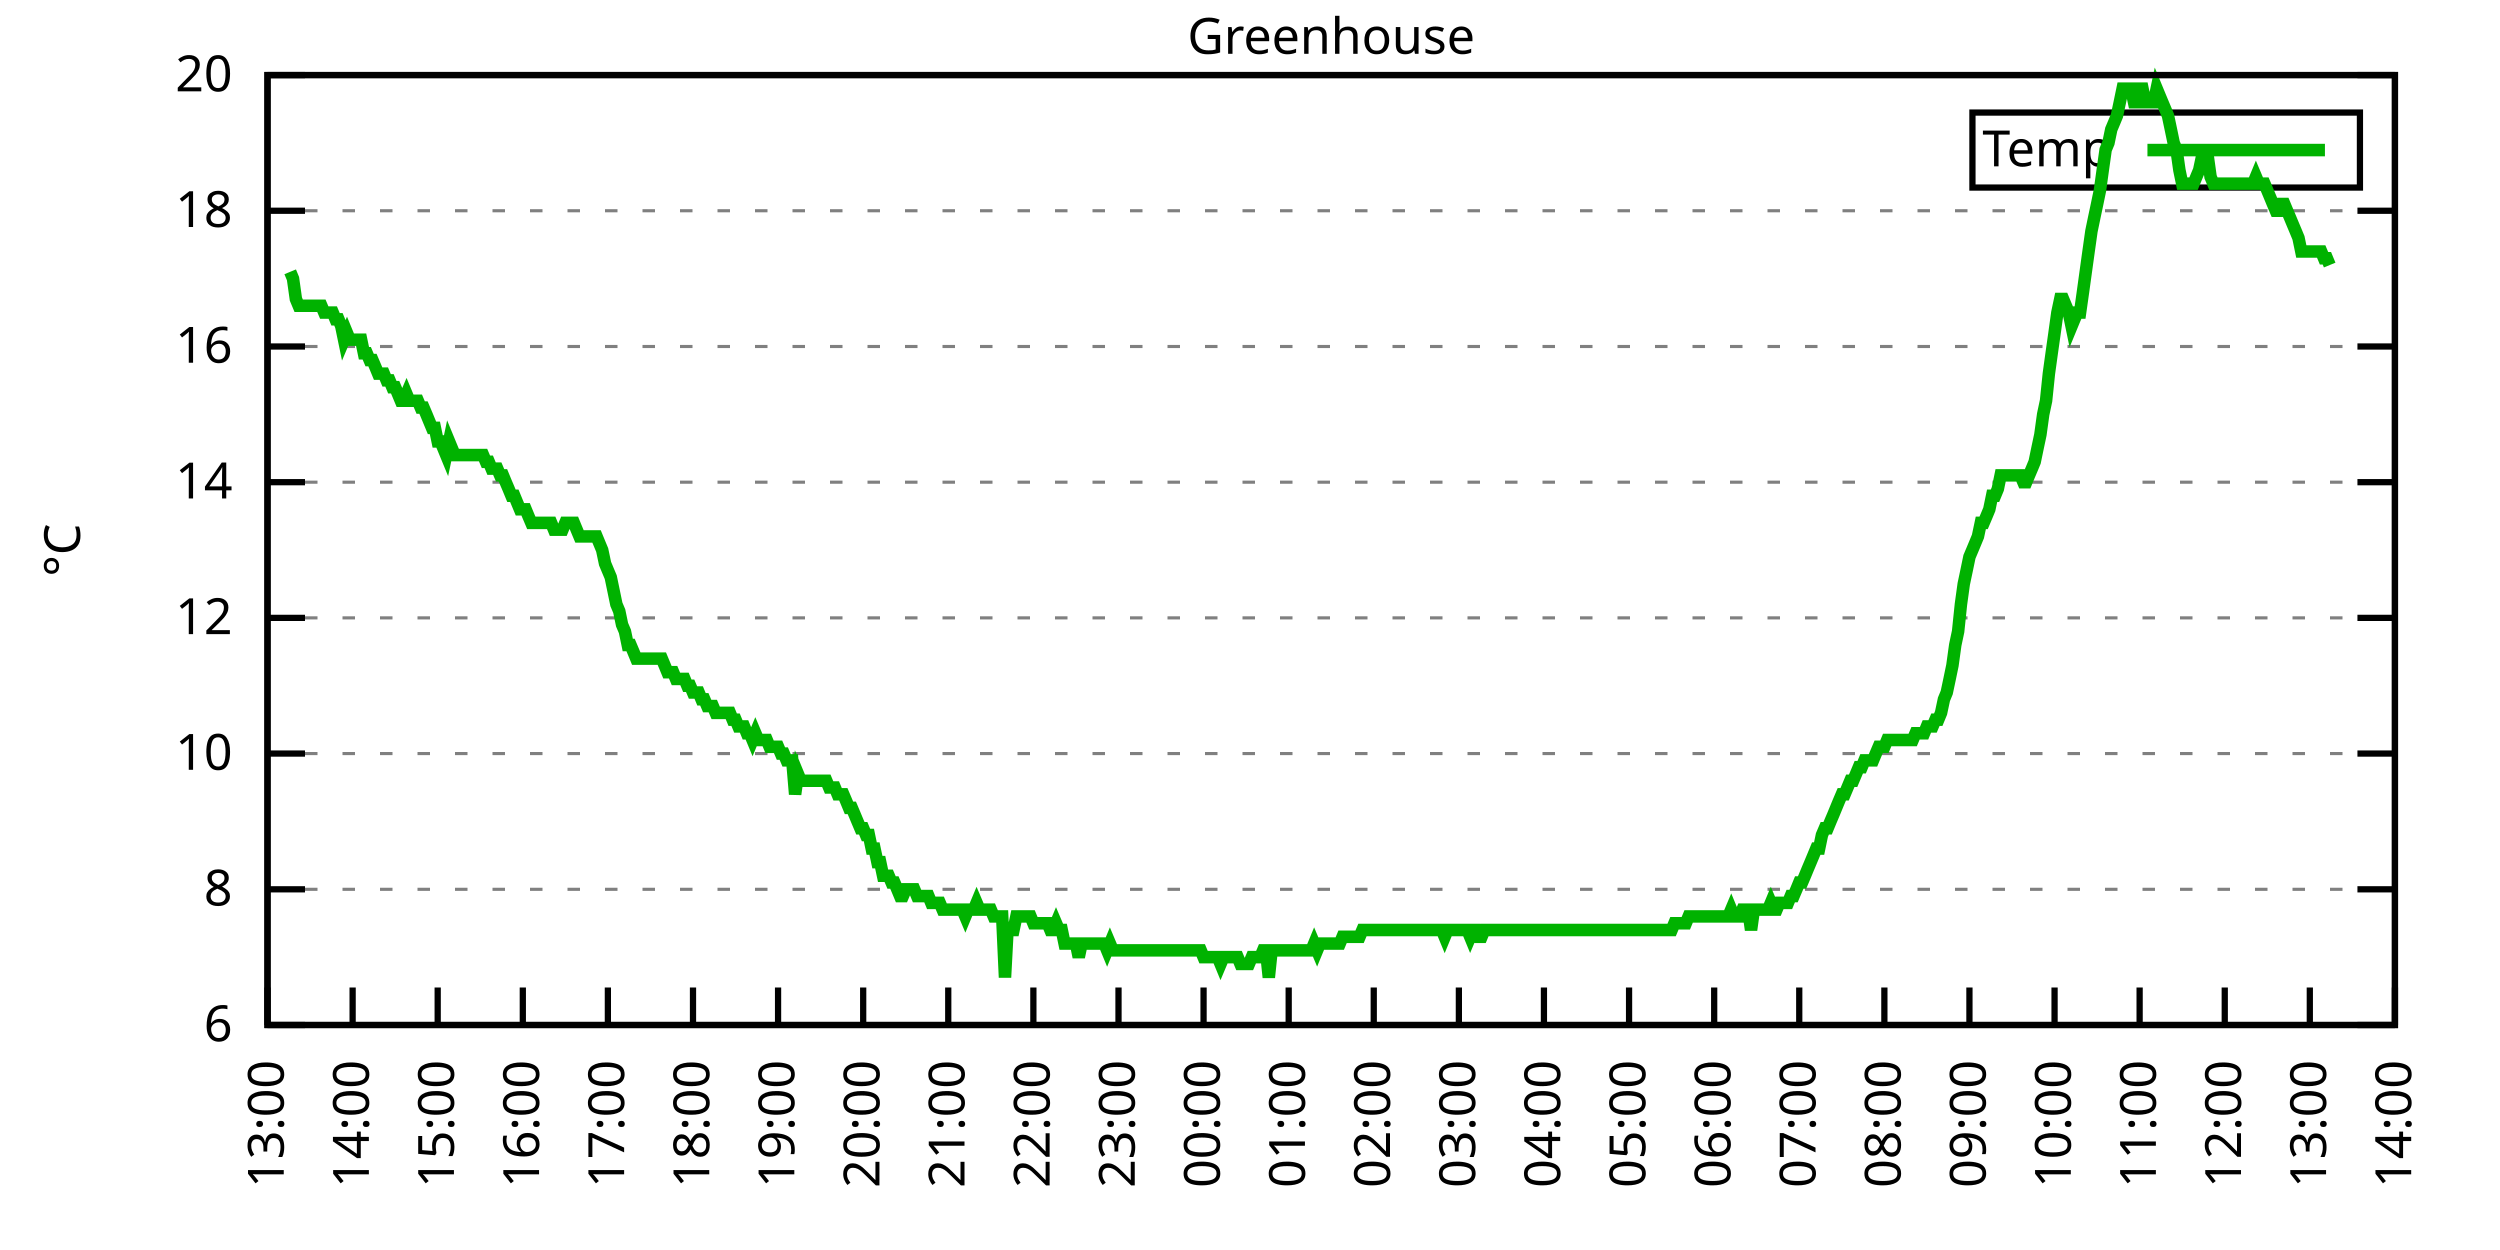
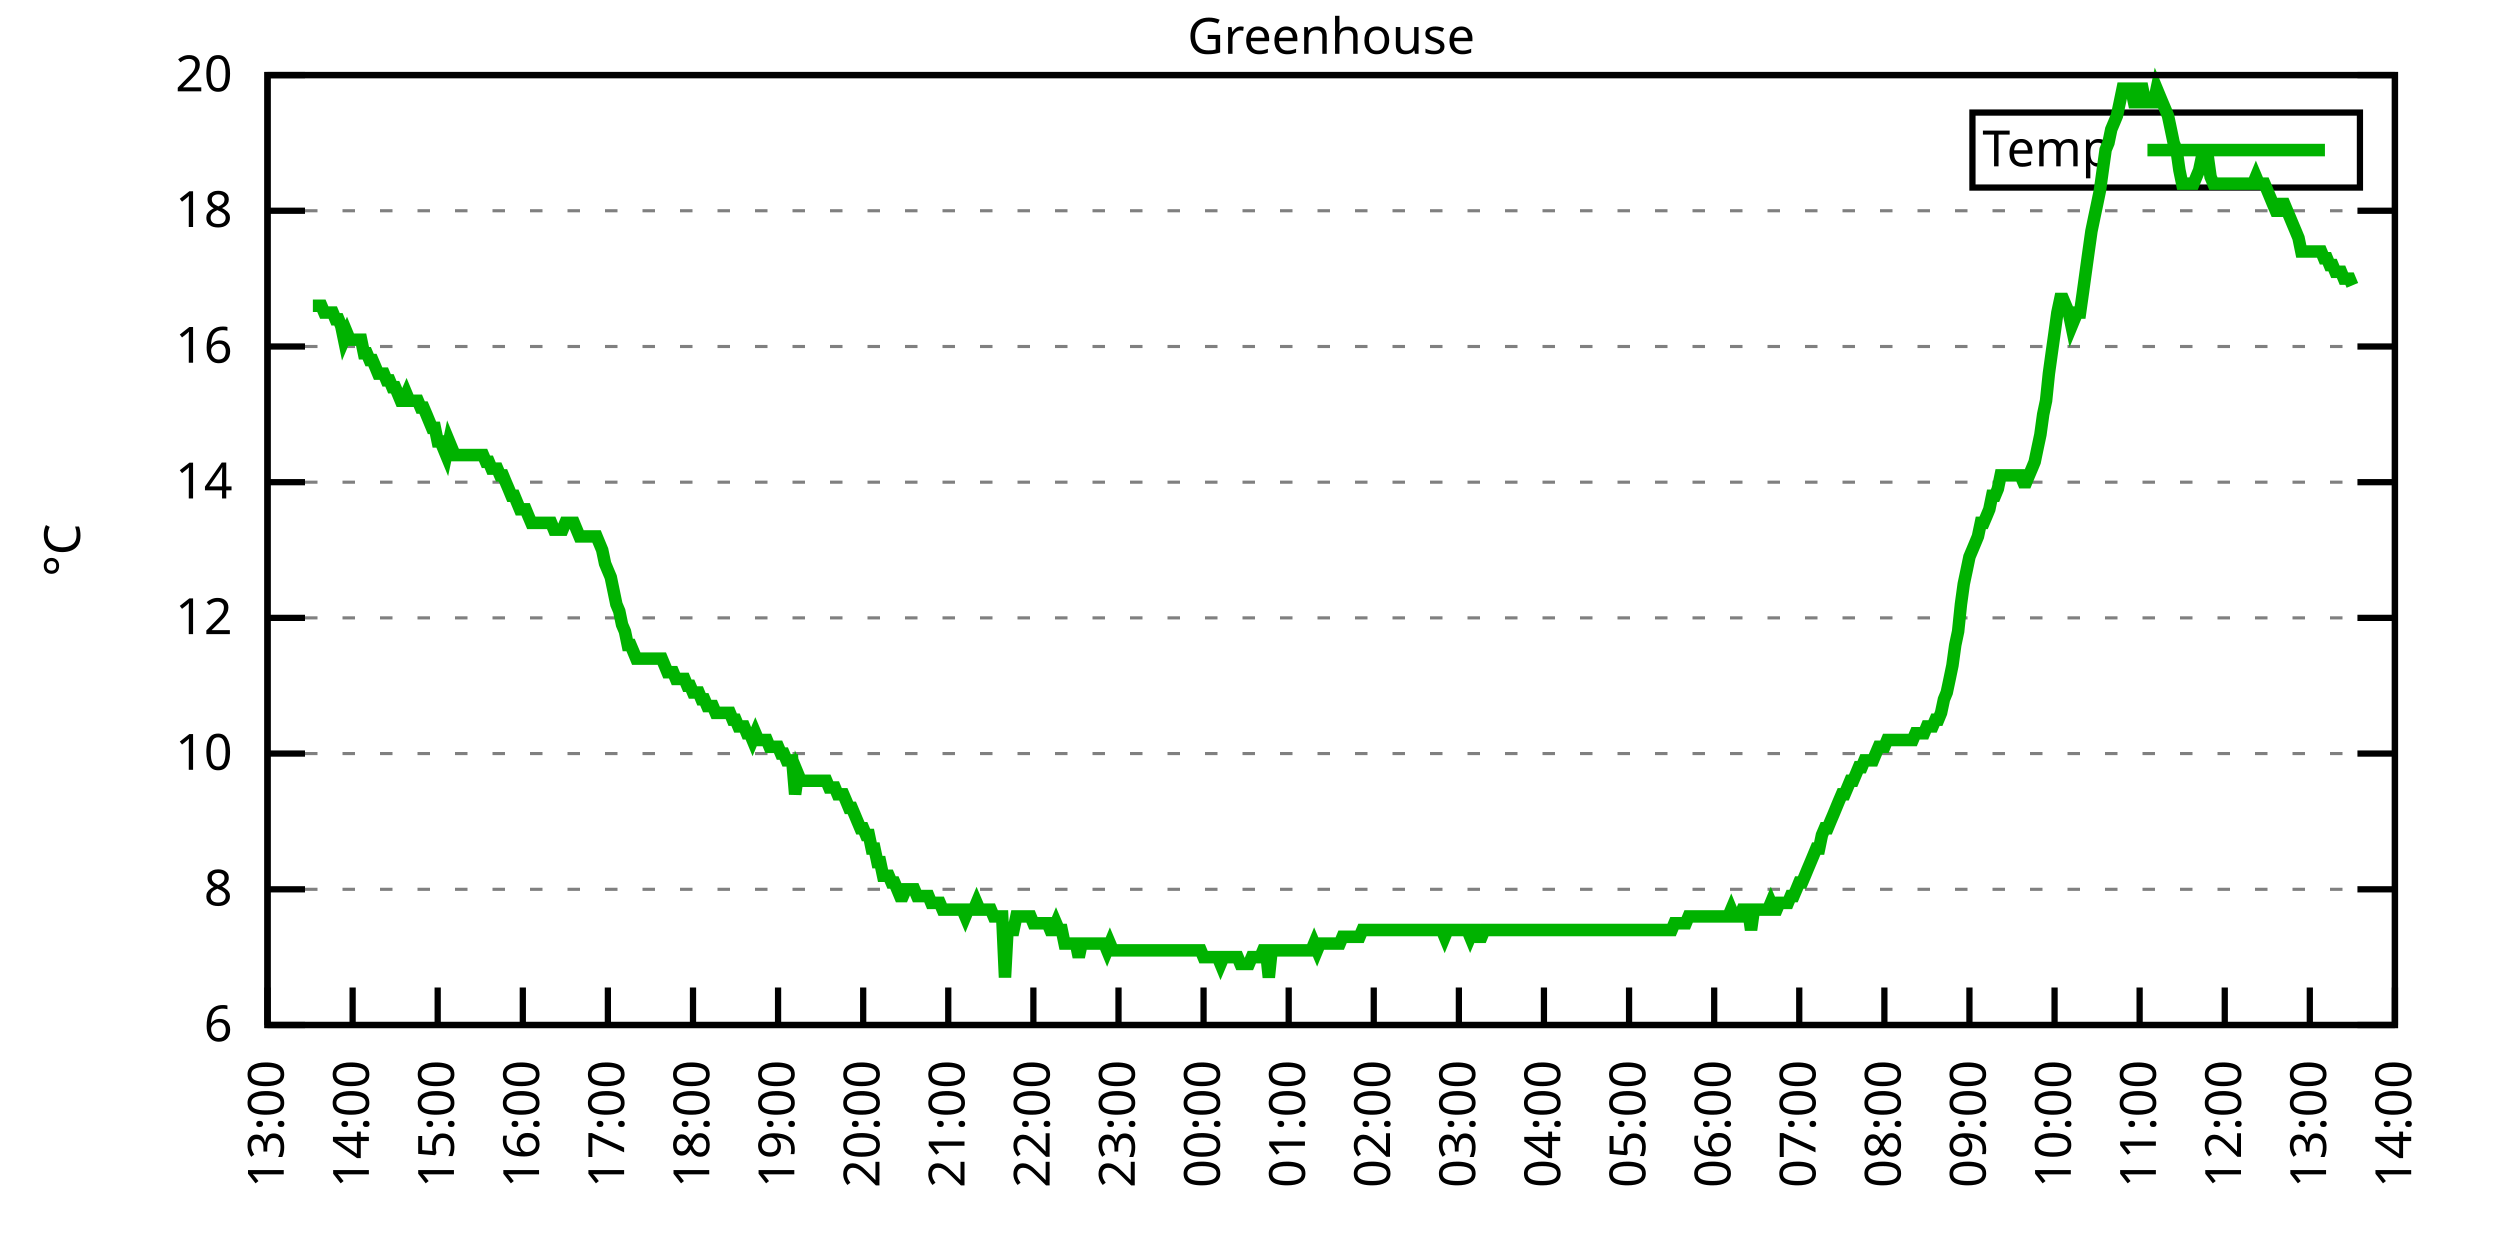
<svg xmlns="http://www.w3.org/2000/svg" xmlns:xlink="http://www.w3.org/1999/xlink" width="400" height="200" viewBox="0 0 400 200">
  <g id="gnuplot_canvas">
    <rect x="0" y="0" width="400" height="200" fill="none" />
    <defs>
      <circle id="gpDot" r="0.5" stroke-width="0.5" stroke="currentColor" />
      <path id="gpPt0" stroke-width="0.333" stroke="currentColor" d="M-1,0 h2 M0,-1 v2" />
      <path id="gpPt1" stroke-width="0.333" stroke="currentColor" d="M-1,-1 L1,1 M1,-1 L-1,1" />
      <path id="gpPt2" stroke-width="0.333" stroke="currentColor" d="M-1,0 L1,0 M0,-1 L0,1 M-1,-1 L1,1 M-1,1 L1,-1" />
      <rect id="gpPt3" stroke-width="0.333" stroke="currentColor" x="-1" y="-1" width="2" height="2" />
      <rect id="gpPt4" stroke-width="0.333" stroke="currentColor" fill="currentColor" x="-1" y="-1" width="2" height="2" />
      <circle id="gpPt5" stroke-width="0.333" stroke="currentColor" cx="0" cy="0" r="1" />
      <use xlink:href="#gpPt5" id="gpPt6" fill="currentColor" stroke="none" />
      <path id="gpPt7" stroke-width="0.333" stroke="currentColor" d="M0,-1.33 L-1.33,0.67 L1.33,0.67 z" />
      <use xlink:href="#gpPt7" id="gpPt8" fill="currentColor" stroke="none" />
      <use xlink:href="#gpPt7" id="gpPt9" stroke="currentColor" transform="rotate(180)" />
      <use xlink:href="#gpPt9" id="gpPt10" fill="currentColor" stroke="none" />
      <use xlink:href="#gpPt3" id="gpPt11" stroke="currentColor" transform="rotate(45)" />
      <use xlink:href="#gpPt11" id="gpPt12" fill="currentColor" stroke="none" />
      <path id="gpPt13" stroke-width="0.333" stroke="currentColor" d="M0,1.330 L1.265,0.411 L0.782,-1.067 L-0.782,-1.076 L-1.265,0.411 z" />
      <use xlink:href="#gpPt13" id="gpPt14" fill="currentColor" stroke="none" />
      <filter id="textbox" filterUnits="objectBoundingBox" x="0" y="0" height="1" width="1">
        <feFlood flood-color="white" flood-opacity="1" result="bgnd" />
        <feComposite in="SourceGraphic" in2="bgnd" operator="atop" />
      </filter>
      <filter id="greybox" filterUnits="objectBoundingBox" x="0" y="0" height="1" width="1">
        <feFlood flood-color="lightgrey" flood-opacity="1" result="grey" />
        <feComposite in="SourceGraphic" in2="grey" operator="atop" />
      </filter>
    </defs>
    <g fill="none" color="white" stroke="currentColor" stroke-width="1.00" stroke-linecap="butt" stroke-linejoin="miter">
</g>
    <g fill="none" color="black" stroke="currentColor" stroke-width="1.00" stroke-linecap="butt" stroke-linejoin="miter">
      <g stroke="none" shape-rendering="crispEdges">
        <polygon fill="rgb(255, 255, 255)" points="42.80,164.00 383.18,164.00 383.18,12.02 42.80,12.02 " />
      </g>
    </g>
    <g fill="none" color="black" stroke="currentColor" stroke-width="1.00" stroke-linecap="butt" stroke-linejoin="miter">
</g>
    <g fill="none" color="black" stroke="black" stroke-width="0.50" stroke-linecap="butt" stroke-linejoin="miter">
</g>
    <g fill="none" color="gray" stroke="currentColor" stroke-width="0.50" stroke-linecap="butt" stroke-linejoin="miter">
      <path stroke="gray" stroke-dasharray="2,4" class="gridline" d="M42.80,164.00 L383.19,164.00  " />
    </g>
    <g fill="none" color="gray" stroke="gray" stroke-width="1.00" stroke-linecap="butt" stroke-linejoin="miter">
</g>
    <g fill="none" color="black" stroke="currentColor" stroke-width="1.00" stroke-linecap="butt" stroke-linejoin="miter">
      <path stroke="black" d="M42.80,164.00 L48.80,164.00 M383.19,164.00 L377.19,164.00  " />
      <g transform="translate(37.20,166.60)" stroke="none" fill="black" font-family="Sans" font-size="8.00" text-anchor="end">
        <text>
          <tspan font-family="Sans"> 6</tspan>
        </text>
      </g>
    </g>
    <g fill="none" color="black" stroke="currentColor" stroke-width="1.00" stroke-linecap="butt" stroke-linejoin="miter">
</g>
    <g fill="none" color="black" stroke="black" stroke-width="0.50" stroke-linecap="butt" stroke-linejoin="miter">
</g>
    <g fill="none" color="gray" stroke="currentColor" stroke-width="0.50" stroke-linecap="butt" stroke-linejoin="miter">
      <path stroke="gray" stroke-dasharray="2,4" class="gridline" d="M42.80,142.29 L383.19,142.29  " />
    </g>
    <g fill="none" color="gray" stroke="gray" stroke-width="1.00" stroke-linecap="butt" stroke-linejoin="miter">
</g>
    <g fill="none" color="black" stroke="currentColor" stroke-width="1.00" stroke-linecap="butt" stroke-linejoin="miter">
      <path stroke="black" d="M42.80,142.29 L48.80,142.29 M383.19,142.29 L377.19,142.29  " />
      <g transform="translate(37.20,144.89)" stroke="none" fill="black" font-family="Sans" font-size="8.00" text-anchor="end">
        <text>
          <tspan font-family="Sans"> 8</tspan>
        </text>
      </g>
    </g>
    <g fill="none" color="black" stroke="currentColor" stroke-width="1.00" stroke-linecap="butt" stroke-linejoin="miter">
</g>
    <g fill="none" color="black" stroke="black" stroke-width="0.50" stroke-linecap="butt" stroke-linejoin="miter">
</g>
    <g fill="none" color="gray" stroke="currentColor" stroke-width="0.50" stroke-linecap="butt" stroke-linejoin="miter">
      <path stroke="gray" stroke-dasharray="2,4" class="gridline" d="M42.80,120.57 L383.19,120.57  " />
    </g>
    <g fill="none" color="gray" stroke="gray" stroke-width="1.00" stroke-linecap="butt" stroke-linejoin="miter">
</g>
    <g fill="none" color="black" stroke="currentColor" stroke-width="1.00" stroke-linecap="butt" stroke-linejoin="miter">
      <path stroke="black" d="M42.80,120.57 L48.80,120.57 M383.19,120.57 L377.19,120.57  " />
      <g transform="translate(37.20,123.17)" stroke="none" fill="black" font-family="Sans" font-size="8.00" text-anchor="end">
        <text>
          <tspan font-family="Sans"> 10</tspan>
        </text>
      </g>
    </g>
    <g fill="none" color="black" stroke="currentColor" stroke-width="1.00" stroke-linecap="butt" stroke-linejoin="miter">
</g>
    <g fill="none" color="black" stroke="black" stroke-width="0.50" stroke-linecap="butt" stroke-linejoin="miter">
</g>
    <g fill="none" color="gray" stroke="currentColor" stroke-width="0.50" stroke-linecap="butt" stroke-linejoin="miter">
      <path stroke="gray" stroke-dasharray="2,4" class="gridline" d="M42.80,98.86 L383.19,98.86  " />
    </g>
    <g fill="none" color="gray" stroke="gray" stroke-width="1.00" stroke-linecap="butt" stroke-linejoin="miter">
</g>
    <g fill="none" color="black" stroke="currentColor" stroke-width="1.00" stroke-linecap="butt" stroke-linejoin="miter">
      <path stroke="black" d="M42.80,98.86 L48.80,98.86 M383.19,98.86 L377.19,98.86  " />
      <g transform="translate(37.20,101.46)" stroke="none" fill="black" font-family="Sans" font-size="8.00" text-anchor="end">
        <text>
          <tspan font-family="Sans"> 12</tspan>
        </text>
      </g>
    </g>
    <g fill="none" color="black" stroke="currentColor" stroke-width="1.00" stroke-linecap="butt" stroke-linejoin="miter">
</g>
    <g fill="none" color="black" stroke="black" stroke-width="0.50" stroke-linecap="butt" stroke-linejoin="miter">
</g>
    <g fill="none" color="gray" stroke="currentColor" stroke-width="0.50" stroke-linecap="butt" stroke-linejoin="miter">
      <path stroke="gray" stroke-dasharray="2,4" class="gridline" d="M42.80,77.15 L383.19,77.15  " />
    </g>
    <g fill="none" color="gray" stroke="gray" stroke-width="1.00" stroke-linecap="butt" stroke-linejoin="miter">
</g>
    <g fill="none" color="black" stroke="currentColor" stroke-width="1.00" stroke-linecap="butt" stroke-linejoin="miter">
      <path stroke="black" d="M42.80,77.15 L48.80,77.15 M383.19,77.15 L377.19,77.15  " />
      <g transform="translate(37.20,79.75)" stroke="none" fill="black" font-family="Sans" font-size="8.00" text-anchor="end">
        <text>
          <tspan font-family="Sans"> 14</tspan>
        </text>
      </g>
    </g>
    <g fill="none" color="black" stroke="currentColor" stroke-width="1.00" stroke-linecap="butt" stroke-linejoin="miter">
</g>
    <g fill="none" color="black" stroke="black" stroke-width="0.50" stroke-linecap="butt" stroke-linejoin="miter">
</g>
    <g fill="none" color="gray" stroke="currentColor" stroke-width="0.50" stroke-linecap="butt" stroke-linejoin="miter">
      <path stroke="gray" stroke-dasharray="2,4" class="gridline" d="M42.80,55.44 L383.19,55.44  " />
    </g>
    <g fill="none" color="gray" stroke="gray" stroke-width="1.00" stroke-linecap="butt" stroke-linejoin="miter">
</g>
    <g fill="none" color="black" stroke="currentColor" stroke-width="1.00" stroke-linecap="butt" stroke-linejoin="miter">
      <path stroke="black" d="M42.80,55.44 L48.80,55.44 M383.19,55.44 L377.19,55.44  " />
      <g transform="translate(37.20,58.04)" stroke="none" fill="black" font-family="Sans" font-size="8.00" text-anchor="end">
        <text>
          <tspan font-family="Sans"> 16</tspan>
        </text>
      </g>
    </g>
    <g fill="none" color="black" stroke="currentColor" stroke-width="1.00" stroke-linecap="butt" stroke-linejoin="miter">
</g>
    <g fill="none" color="black" stroke="black" stroke-width="0.50" stroke-linecap="butt" stroke-linejoin="miter">
</g>
    <g fill="none" color="gray" stroke="currentColor" stroke-width="0.50" stroke-linecap="butt" stroke-linejoin="miter">
      <path stroke="gray" stroke-dasharray="2,4" class="gridline" d="M42.80,33.72 L383.19,33.72  " />
    </g>
    <g fill="none" color="gray" stroke="gray" stroke-width="1.00" stroke-linecap="butt" stroke-linejoin="miter">
</g>
    <g fill="none" color="black" stroke="currentColor" stroke-width="1.00" stroke-linecap="butt" stroke-linejoin="miter">
      <path stroke="black" d="M42.80,33.72 L48.80,33.72 M383.19,33.72 L377.19,33.72  " />
      <g transform="translate(37.20,36.32)" stroke="none" fill="black" font-family="Sans" font-size="8.00" text-anchor="end">
        <text>
          <tspan font-family="Sans"> 18</tspan>
        </text>
      </g>
    </g>
    <g fill="none" color="black" stroke="currentColor" stroke-width="1.00" stroke-linecap="butt" stroke-linejoin="miter">
</g>
    <g fill="none" color="black" stroke="black" stroke-width="0.50" stroke-linecap="butt" stroke-linejoin="miter">
</g>
    <g fill="none" color="gray" stroke="currentColor" stroke-width="0.50" stroke-linecap="butt" stroke-linejoin="miter">
      <path stroke="gray" stroke-dasharray="2,4" class="gridline" d="M42.80,12.01 L383.19,12.01  " />
    </g>
    <g fill="none" color="gray" stroke="gray" stroke-width="1.00" stroke-linecap="butt" stroke-linejoin="miter">
</g>
    <g fill="none" color="black" stroke="currentColor" stroke-width="1.00" stroke-linecap="butt" stroke-linejoin="miter">
      <path stroke="black" d="M42.80,12.01 L48.80,12.01 M383.19,12.01 L377.19,12.01  " />
      <g transform="translate(37.20,14.61)" stroke="none" fill="black" font-family="Sans" font-size="8.00" text-anchor="end">
        <text>
          <tspan font-family="Sans"> 20</tspan>
        </text>
      </g>
    </g>
    <g fill="none" color="black" stroke="currentColor" stroke-width="1.00" stroke-linecap="butt" stroke-linejoin="miter">
      <path stroke="black" d="M42.80,164.00 L42.80,158.00  " />
      <g transform="translate(45.40,169.60) rotate(270.00)" stroke="none" fill="black" font-family="Sans" font-size="8.00" text-anchor="end">
        <text>
          <tspan font-family="Sans">13:00</tspan>
        </text>
      </g>
    </g>
    <g fill="none" color="black" stroke="currentColor" stroke-width="1.00" stroke-linecap="butt" stroke-linejoin="miter">
      <path stroke="black" d="M56.42,164.00 L56.42,158.00  " />
      <g transform="translate(59.02,169.60) rotate(270.00)" stroke="none" fill="black" font-family="Sans" font-size="8.00" text-anchor="end">
        <text>
          <tspan font-family="Sans">14:00</tspan>
        </text>
      </g>
    </g>
    <g fill="none" color="black" stroke="currentColor" stroke-width="1.00" stroke-linecap="butt" stroke-linejoin="miter">
      <path stroke="black" d="M70.03,164.00 L70.03,158.00  " />
      <g transform="translate(72.63,169.60) rotate(270.00)" stroke="none" fill="black" font-family="Sans" font-size="8.00" text-anchor="end">
        <text>
          <tspan font-family="Sans">15:00</tspan>
        </text>
      </g>
    </g>
    <g fill="none" color="black" stroke="currentColor" stroke-width="1.00" stroke-linecap="butt" stroke-linejoin="miter">
      <path stroke="black" d="M83.65,164.00 L83.65,158.00  " />
      <g transform="translate(86.25,169.60) rotate(270.00)" stroke="none" fill="black" font-family="Sans" font-size="8.00" text-anchor="end">
        <text>
          <tspan font-family="Sans">16:00</tspan>
        </text>
      </g>
    </g>
    <g fill="none" color="black" stroke="currentColor" stroke-width="1.00" stroke-linecap="butt" stroke-linejoin="miter">
      <path stroke="black" d="M97.26,164.00 L97.26,158.00  " />
      <g transform="translate(99.86,169.60) rotate(270.00)" stroke="none" fill="black" font-family="Sans" font-size="8.00" text-anchor="end">
        <text>
          <tspan font-family="Sans">17:00</tspan>
        </text>
      </g>
    </g>
    <g fill="none" color="black" stroke="currentColor" stroke-width="1.00" stroke-linecap="butt" stroke-linejoin="miter">
      <path stroke="black" d="M110.88,164.00 L110.88,158.00  " />
      <g transform="translate(113.48,169.60) rotate(270.00)" stroke="none" fill="black" font-family="Sans" font-size="8.00" text-anchor="end">
        <text>
          <tspan font-family="Sans">18:00</tspan>
        </text>
      </g>
    </g>
    <g fill="none" color="black" stroke="currentColor" stroke-width="1.00" stroke-linecap="butt" stroke-linejoin="miter">
      <path stroke="black" d="M124.49,164.00 L124.49,158.00  " />
      <g transform="translate(127.09,169.60) rotate(270.00)" stroke="none" fill="black" font-family="Sans" font-size="8.00" text-anchor="end">
        <text>
          <tspan font-family="Sans">19:00</tspan>
        </text>
      </g>
    </g>
    <g fill="none" color="black" stroke="currentColor" stroke-width="1.00" stroke-linecap="butt" stroke-linejoin="miter">
      <path stroke="black" d="M138.11,164.00 L138.11,158.00  " />
      <g transform="translate(140.71,169.60) rotate(270.00)" stroke="none" fill="black" font-family="Sans" font-size="8.00" text-anchor="end">
        <text>
          <tspan font-family="Sans">20:00</tspan>
        </text>
      </g>
    </g>
    <g fill="none" color="black" stroke="currentColor" stroke-width="1.00" stroke-linecap="butt" stroke-linejoin="miter">
      <path stroke="black" d="M151.72,164.00 L151.72,158.00  " />
      <g transform="translate(154.32,169.60) rotate(270.00)" stroke="none" fill="black" font-family="Sans" font-size="8.00" text-anchor="end">
        <text>
          <tspan font-family="Sans">21:00</tspan>
        </text>
      </g>
    </g>
    <g fill="none" color="black" stroke="currentColor" stroke-width="1.00" stroke-linecap="butt" stroke-linejoin="miter">
      <path stroke="black" d="M165.34,164.00 L165.34,158.00  " />
      <g transform="translate(167.94,169.60) rotate(270.00)" stroke="none" fill="black" font-family="Sans" font-size="8.00" text-anchor="end">
        <text>
          <tspan font-family="Sans">22:00</tspan>
        </text>
      </g>
    </g>
    <g fill="none" color="black" stroke="currentColor" stroke-width="1.00" stroke-linecap="butt" stroke-linejoin="miter">
      <path stroke="black" d="M178.96,164.00 L178.96,158.00  " />
      <g transform="translate(181.56,169.60) rotate(270.00)" stroke="none" fill="black" font-family="Sans" font-size="8.00" text-anchor="end">
        <text>
          <tspan font-family="Sans">23:00</tspan>
        </text>
      </g>
    </g>
    <g fill="none" color="black" stroke="currentColor" stroke-width="1.00" stroke-linecap="butt" stroke-linejoin="miter">
      <path stroke="black" d="M192.57,164.00 L192.57,158.00  " />
      <g transform="translate(195.17,169.60) rotate(270.00)" stroke="none" fill="black" font-family="Sans" font-size="8.00" text-anchor="end">
        <text>
          <tspan font-family="Sans">00:00</tspan>
        </text>
      </g>
    </g>
    <g fill="none" color="black" stroke="currentColor" stroke-width="1.00" stroke-linecap="butt" stroke-linejoin="miter">
      <path stroke="black" d="M206.19,164.00 L206.19,158.00  " />
      <g transform="translate(208.79,169.60) rotate(270.00)" stroke="none" fill="black" font-family="Sans" font-size="8.00" text-anchor="end">
        <text>
          <tspan font-family="Sans">01:00</tspan>
        </text>
      </g>
    </g>
    <g fill="none" color="black" stroke="currentColor" stroke-width="1.00" stroke-linecap="butt" stroke-linejoin="miter">
      <path stroke="black" d="M219.80,164.00 L219.80,158.00  " />
      <g transform="translate(222.40,169.60) rotate(270.00)" stroke="none" fill="black" font-family="Sans" font-size="8.00" text-anchor="end">
        <text>
          <tspan font-family="Sans">02:00</tspan>
        </text>
      </g>
    </g>
    <g fill="none" color="black" stroke="currentColor" stroke-width="1.00" stroke-linecap="butt" stroke-linejoin="miter">
      <path stroke="black" d="M233.42,164.00 L233.42,158.00  " />
      <g transform="translate(236.02,169.60) rotate(270.00)" stroke="none" fill="black" font-family="Sans" font-size="8.00" text-anchor="end">
        <text>
          <tspan font-family="Sans">03:00</tspan>
        </text>
      </g>
    </g>
    <g fill="none" color="black" stroke="currentColor" stroke-width="1.00" stroke-linecap="butt" stroke-linejoin="miter">
      <path stroke="black" d="M247.03,164.00 L247.03,158.00  " />
      <g transform="translate(249.63,169.60) rotate(270.00)" stroke="none" fill="black" font-family="Sans" font-size="8.00" text-anchor="end">
        <text>
          <tspan font-family="Sans">04:00</tspan>
        </text>
      </g>
    </g>
    <g fill="none" color="black" stroke="currentColor" stroke-width="1.00" stroke-linecap="butt" stroke-linejoin="miter">
      <path stroke="black" d="M260.65,164.00 L260.65,158.00  " />
      <g transform="translate(263.25,169.60) rotate(270.00)" stroke="none" fill="black" font-family="Sans" font-size="8.00" text-anchor="end">
        <text>
          <tspan font-family="Sans">05:00</tspan>
        </text>
      </g>
    </g>
    <g fill="none" color="black" stroke="currentColor" stroke-width="1.00" stroke-linecap="butt" stroke-linejoin="miter">
      <path stroke="black" d="M274.27,164.00 L274.27,158.00  " />
      <g transform="translate(276.87,169.60) rotate(270.00)" stroke="none" fill="black" font-family="Sans" font-size="8.00" text-anchor="end">
        <text>
          <tspan font-family="Sans">06:00</tspan>
        </text>
      </g>
    </g>
    <g fill="none" color="black" stroke="currentColor" stroke-width="1.00" stroke-linecap="butt" stroke-linejoin="miter">
      <path stroke="black" d="M287.88,164.00 L287.88,158.00  " />
      <g transform="translate(290.48,169.60) rotate(270.00)" stroke="none" fill="black" font-family="Sans" font-size="8.00" text-anchor="end">
        <text>
          <tspan font-family="Sans">07:00</tspan>
        </text>
      </g>
    </g>
    <g fill="none" color="black" stroke="currentColor" stroke-width="1.00" stroke-linecap="butt" stroke-linejoin="miter">
      <path stroke="black" d="M301.50,164.00 L301.50,158.00  " />
      <g transform="translate(304.10,169.60) rotate(270.00)" stroke="none" fill="black" font-family="Sans" font-size="8.00" text-anchor="end">
        <text>
          <tspan font-family="Sans">08:00</tspan>
        </text>
      </g>
    </g>
    <g fill="none" color="black" stroke="currentColor" stroke-width="1.00" stroke-linecap="butt" stroke-linejoin="miter">
      <path stroke="black" d="M315.11,164.00 L315.11,158.00  " />
      <g transform="translate(317.71,169.60) rotate(270.00)" stroke="none" fill="black" font-family="Sans" font-size="8.00" text-anchor="end">
        <text>
          <tspan font-family="Sans">09:00</tspan>
        </text>
      </g>
    </g>
    <g fill="none" color="black" stroke="currentColor" stroke-width="1.00" stroke-linecap="butt" stroke-linejoin="miter">
      <path stroke="black" d="M328.73,164.00 L328.73,158.00  " />
      <g transform="translate(331.33,169.60) rotate(270.00)" stroke="none" fill="black" font-family="Sans" font-size="8.00" text-anchor="end">
        <text>
          <tspan font-family="Sans">10:00</tspan>
        </text>
      </g>
    </g>
    <g fill="none" color="black" stroke="currentColor" stroke-width="1.00" stroke-linecap="butt" stroke-linejoin="miter">
      <path stroke="black" d="M342.34,164.00 L342.34,158.00  " />
      <g transform="translate(344.94,169.60) rotate(270.00)" stroke="none" fill="black" font-family="Sans" font-size="8.00" text-anchor="end">
        <text>
          <tspan font-family="Sans">11:00</tspan>
        </text>
      </g>
    </g>
    <g fill="none" color="black" stroke="currentColor" stroke-width="1.00" stroke-linecap="butt" stroke-linejoin="miter">
      <path stroke="black" d="M355.96,164.00 L355.96,158.00  " />
      <g transform="translate(358.56,169.60) rotate(270.00)" stroke="none" fill="black" font-family="Sans" font-size="8.00" text-anchor="end">
        <text>
          <tspan font-family="Sans">12:00</tspan>
        </text>
      </g>
    </g>
    <g fill="none" color="black" stroke="currentColor" stroke-width="1.00" stroke-linecap="butt" stroke-linejoin="miter">
      <path stroke="black" d="M369.57,164.00 L369.57,158.00  " />
      <g transform="translate(372.17,169.60) rotate(270.00)" stroke="none" fill="black" font-family="Sans" font-size="8.00" text-anchor="end">
        <text>
          <tspan font-family="Sans">13:00</tspan>
        </text>
      </g>
    </g>
    <g fill="none" color="black" stroke="currentColor" stroke-width="1.00" stroke-linecap="butt" stroke-linejoin="miter">
      <path stroke="black" d="M383.19,164.00 L383.19,158.00  " />
      <g transform="translate(385.79,169.60) rotate(270.00)" stroke="none" fill="black" font-family="Sans" font-size="8.00" text-anchor="end">
        <text>
          <tspan font-family="Sans">14:00</tspan>
        </text>
      </g>
    </g>
    <g fill="none" color="black" stroke="currentColor" stroke-width="1.00" stroke-linecap="butt" stroke-linejoin="miter">
</g>
    <g fill="none" color="black" stroke="currentColor" stroke-width="1.00" stroke-linecap="butt" stroke-linejoin="miter">
      <path stroke="black" d="M42.80,12.01 L42.80,164.00 L383.19,164.00 L383.19,12.01 L42.80,12.01 Z  " />
    </g>
    <g fill="none" color="black" stroke="currentColor" stroke-width="1.00" stroke-linecap="butt" stroke-linejoin="miter">
</g>
    <g fill="none" color="black" stroke="currentColor" stroke-width="1.00" stroke-linecap="butt" stroke-linejoin="miter">
      <path stroke="black" d="M315.59,30.01 L315.59,18.01 L377.59,18.01 L377.59,30.01 L315.59,30.01 Z  " />
    </g>
    <g id="Greenhouse_plot_1">
      <g fill="none" color="white" stroke="black" stroke-width="2.00" stroke-linecap="butt" stroke-linejoin="miter">
</g>
      <g fill="none" color="black" stroke="currentColor" stroke-width="2.00" stroke-linecap="butt" stroke-linejoin="miter">
        <g transform="translate(337.99,26.61)" stroke="none" fill="black" font-family="Sans" font-size="8.00" text-anchor="end">
          <text>
            <tspan font-family="Sans">Temp</tspan>
          </text>
        </g>
      </g>
      <g fill="none" color="black" stroke="currentColor" stroke-width="2.00" stroke-linecap="butt" stroke-linejoin="miter">
-         <path stroke="rgb(  0, 178,   0)" d="M343.59,24.01 L371.99,24.01 M46.43,43.49 L46.88,44.58 L47.34,47.84 L47.79,48.92 L48.25,48.92 L48.70,48.92   L49.15,48.92 L49.61,48.92 L50.06,48.92 L50.52,48.92 L50.97,48.92 L51.42,48.92 L51.88,50.01 L52.33,50.01   L52.78,50.01 L53.24,50.01 L53.69,51.09 L54.15,51.09 L54.60,52.18 L55.05,54.35 L55.51,53.26 L55.96,54.35   L56.42,54.35 L56.87,54.35 L57.32,54.35 L57.78,54.35 L58.23,56.52 L58.68,56.52 L59.14,57.61 L59.59,57.61   L60.05,58.69 L60.50,59.78 L60.95,59.78 L61.41,59.78 L61.86,60.86 L62.32,60.86 L62.77,61.95 L63.22,61.95   L63.68,63.04 L64.13,64.12 L64.58,64.12 L65.04,63.04 L65.49,64.12 L65.95,64.12 L66.40,64.12 L66.85,64.12   L67.31,65.21 L67.76,65.21 L68.22,66.29 L68.67,67.38 L69.12,68.46 L69.58,68.46 L70.03,70.63 L70.49,70.63   L70.94,71.72 L71.39,72.81 L71.85,70.63 L72.30,71.72 L72.75,72.81 L73.21,72.81 L73.66,72.81 L74.12,72.81   L74.57,72.81 L75.02,72.81 L75.48,72.81 L75.93,72.81 L76.39,72.81 L76.84,72.81 L77.29,72.81 L77.75,73.89   L78.20,73.89 L78.65,74.98 L79.11,74.98 L79.56,74.98 L80.02,76.06 L80.47,76.06 L80.92,77.15 L81.38,78.23   L81.83,79.32 L82.29,79.32 L82.74,80.41 L83.19,81.49 L83.65,81.49 L84.10,81.49 L84.55,82.58 L85.01,83.66   L85.46,83.66 L85.92,83.66 L86.37,83.66 L86.82,83.66 L87.28,83.66 L87.73,83.66 L88.19,83.66 L88.64,84.75   L89.09,84.75 L89.55,84.75 L90.00,84.75 L90.45,83.66 L90.91,83.66 L91.36,83.66 L91.82,83.66 L92.27,84.75   L92.72,85.83 L93.18,85.83 L93.63,85.83 L94.09,85.83 L94.54,85.83 L94.99,85.83 L95.45,85.83 L95.90,86.92   L96.35,88.00 L96.81,90.18 L97.26,91.26 L97.72,92.35 L98.17,94.52 L98.62,96.69 L99.08,97.78 L99.53,99.95   L99.99,101.03 L100.44,103.20 L100.89,103.20 L101.35,104.29 L101.80,105.38 L102.25,105.38 L102.71,105.38 L103.16,105.38   L103.62,105.38 L104.07,105.38 L104.52,105.38 L104.98,105.38 L105.43,105.38 L105.89,105.38 L106.34,106.46 L106.79,107.55   L107.25,107.55 L107.70,107.55 L108.15,108.63 L108.61,108.63 L109.06,108.63 L109.52,108.63 L109.97,109.72 L110.42,109.72   L110.88,110.80 L111.33,110.80 L111.79,110.80 L112.24,111.89 L112.69,111.89 L113.15,112.97 L113.60,112.97 L114.05,112.97   L114.51,114.06 L114.96,114.06 L115.42,114.06 L115.87,114.06 L116.32,114.06 L116.78,114.06 L117.23,115.15 L117.69,115.15   L118.14,116.23 L118.59,116.23 L119.05,116.23 L119.50,117.32 L119.96,117.32 L120.41,118.40 L120.86,117.32 L121.32,118.40   L121.77,118.40 L122.22,118.40 L122.68,118.40 L123.13,119.49 L123.59,119.49 L124.04,119.49 L124.49,119.49 L124.95,120.57   L125.40,120.57 L125.86,121.66 L126.31,121.66 L126.76,121.66 L127.22,127.09 L127.67,123.83 L128.12,124.92 L128.58,124.92   L129.03,124.92 L129.49,124.92 L129.94,124.92 L130.39,124.92 L130.85,124.92 L131.30,124.92 L131.76,124.92 L132.21,124.92   L132.66,126.00 L133.12,126.00 L133.57,126.00 L134.02,127.09 L134.48,127.09 L134.93,127.09 L135.39,128.17 L135.84,129.26   L136.29,129.26 L136.75,130.35 L137.20,131.43 L137.66,132.52 L138.11,132.52 L138.56,133.60 L139.02,133.60 L139.47,135.77   L139.92,135.77 L140.38,137.94 L140.83,137.94 L141.29,140.12 L141.74,140.12 L142.19,140.12 L142.65,141.20 L143.10,141.20   L143.56,142.29 L144.01,143.37 L144.46,143.37 L144.92,142.29 L145.37,142.29 L145.82,142.29 L146.28,142.29 L146.73,143.37   L147.19,143.37 L147.64,143.37 L148.09,143.37 L148.55,143.37 L149.00,144.46 L149.46,144.46 L149.91,144.46 L150.36,144.46   L150.82,145.54 L151.27,145.54 L151.72,145.54 L152.18,145.54 L152.63,145.54 L153.09,145.54 L153.54,145.54 L153.99,145.54   L154.45,146.63 L154.90,145.54 L155.36,145.54 L155.81,145.54 L156.26,144.46 L156.72,145.54 L157.17,145.54 L157.62,145.54   L158.08,145.54 L158.53,145.54 L158.99,146.63 L159.44,146.63 L159.89,146.63 L160.35,146.63 L160.80,156.40 L161.26,147.72   L161.71,148.80 L162.16,148.80 L162.62,146.63 L163.07,146.63 L163.52,146.63 L163.98,146.63 L164.43,146.63 L164.89,146.63   L165.34,147.72 L165.79,147.72 L166.25,147.72 L166.70,147.72 L167.16,147.72 L167.61,147.72 L168.06,148.80 L168.52,148.80   L168.97,147.72 L169.43,148.80 L169.88,148.80 L170.33,150.97 L170.79,150.97 L171.24,150.97 L171.69,150.97 L172.15,150.97   L172.60,153.14 L173.06,150.97 L173.51,150.97 L173.96,150.97 L174.42,150.97 L174.87,150.97 L175.33,150.97 L175.78,150.97   L176.23,150.97 L176.69,150.97 L177.14,152.06 L177.59,150.97 L178.05,152.06 L178.50,152.06 L178.96,152.06 L179.41,152.06   L179.86,152.06 L180.32,152.06 L180.77,152.06 L181.23,152.06 L181.68,152.06 L182.13,152.06 L182.59,152.06 L183.04,152.06   L183.49,152.06 L183.95,152.06 L184.40,152.06 L184.86,152.06 L185.31,152.06 L185.76,152.06 L186.22,152.06 L186.67,152.06   L187.13,152.06 L187.58,152.06 L188.03,152.06 L188.49,152.06 L188.94,152.06 L189.39,152.06 L189.85,152.06 L190.30,152.06   L190.76,152.06 L191.21,152.06 L191.66,152.06 L192.12,152.06 L192.57,153.14 L193.03,153.14 L193.48,153.14 L193.93,153.14   L194.39,153.14 L194.84,153.14 L195.29,154.23 L195.75,153.14 L196.20,153.14 L196.66,153.14 L197.11,153.14 L197.56,153.14   L198.02,153.14 L198.47,154.23 L198.93,154.23 L199.38,154.23 L199.83,154.23 L200.29,153.14 L200.74,153.14 L201.19,153.14   L201.65,153.14 L202.10,152.06 L202.56,152.06 L203.01,156.40 L203.46,152.06 L203.92,152.06 L204.37,152.06 L204.83,152.06   L205.28,152.06 L205.73,152.06 L206.19,152.06 L206.64,152.06 L207.09,152.06 L207.55,152.06 L208.00,152.06 L208.46,152.06   L208.91,152.06 L209.36,152.06 L209.82,152.06 L210.27,150.97 L210.73,152.06 L211.18,150.97 L211.63,150.97 L212.09,150.97   L212.54,150.97 L213.00,150.97 L213.45,150.97 L213.90,150.97 L214.36,150.97 L214.81,149.89 L215.26,149.89 L215.72,149.89   L216.17,149.89 L216.63,149.89 L217.08,149.89 L217.53,149.89 L217.99,148.80 L218.44,148.80 L218.90,148.80 L219.35,148.80   L219.80,148.80 L220.26,148.80 L220.71,148.80 L221.16,148.80 L221.62,148.80 L222.07,148.80 L222.53,148.80 L222.98,148.80   L223.43,148.80 L223.89,148.80 L224.34,148.80 L224.80,148.80 L225.25,148.80 L225.70,148.80 L226.16,148.80 L226.61,148.80   L227.06,148.80 L227.52,148.80 L227.97,148.80 L228.43,148.80 L228.88,148.80 L229.33,148.80 L229.79,148.80 L230.24,148.80   L230.70,148.80 L231.15,149.89 L231.60,148.80 L232.06,148.80 L232.51,148.80 L232.96,148.80 L233.42,148.80 L233.87,148.80   L234.33,148.80 L234.78,148.80 L235.23,149.89 L235.69,148.80 L236.14,148.80 L236.60,149.89 L237.05,149.89 L237.50,148.80   L237.96,148.80 L238.41,148.80 L238.86,148.80 L239.32,148.80 L239.77,148.80 L240.23,148.80 L240.68,148.80 L241.13,148.80   L241.59,148.80 L242.04,148.80 L242.50,148.80 L242.95,148.80 L243.40,148.80 L243.86,148.80 L244.31,148.80 L244.76,148.80   L245.22,148.80 L245.67,148.80 L246.13,148.80 L246.58,148.80 L247.03,148.80 L247.49,148.80 L247.94,148.80 L248.40,148.80   L248.85,148.80 L249.30,148.80 L249.76,148.80 L250.21,148.80 L250.66,148.80 L251.12,148.80 L251.57,148.80 L252.03,148.80   L252.48,148.80 L252.93,148.80 L253.39,148.80 L253.84,148.80 L254.30,148.80 L254.75,148.80 L255.20,148.80 L255.66,148.80   L256.11,148.80 L256.56,148.80 L257.02,148.80 L257.47,148.80 L257.93,148.80 L258.38,148.80 L258.83,148.80 L259.29,148.80   L259.74,148.80 L260.20,148.80 L260.65,148.80 L261.10,148.80 L261.56,148.80 L262.01,148.80 L262.47,148.80 L262.92,148.80   L263.37,148.80 L263.83,148.80 L264.28,148.80 L264.73,148.80 L265.19,148.80 L265.64,148.80 L266.10,148.80 L266.55,148.80   L267.00,148.80 L267.46,148.80 L267.91,147.72 L268.37,147.72 L268.82,147.72 L269.27,147.72 L269.73,147.72 L270.18,146.63   L270.63,146.63 L271.09,146.63 L271.54,146.63 L272.00,146.63 L272.45,146.63 L272.90,146.63 L273.36,146.63 L273.81,146.63   L274.27,146.63 L274.72,146.63 L275.17,146.63 L275.63,146.63 L276.08,146.63 L276.53,146.63 L276.99,145.54 L277.44,146.63   L277.90,146.63 L278.35,146.63 L278.80,145.54 L279.26,145.54 L279.71,145.54 L280.17,148.80 L280.62,145.54 L281.07,145.54   L281.53,145.54 L281.98,145.54 L282.43,145.54 L282.89,145.54 L283.34,144.46 L283.80,145.54 L284.25,145.54 L284.70,144.46   L285.16,144.46 L285.61,144.46 L286.07,144.46 L286.52,143.37 L286.97,143.37 L287.43,142.29 L287.88,141.20 L288.33,141.20   L288.79,140.12 L289.24,139.03 L289.70,137.94 L290.15,136.86 L290.60,135.77 L291.06,135.77 L291.51,133.60 L291.97,132.52   L292.42,132.52 L292.87,131.43 L293.33,130.35 L293.78,129.26 L294.23,128.17 L294.69,127.09 L295.14,127.09 L295.60,126.00   L296.05,124.92 L296.50,124.92 L296.96,123.83 L297.41,122.75 L297.87,122.75 L298.32,121.66 L298.77,121.66 L299.23,121.66   L299.68,121.66 L300.13,120.57 L300.59,119.49 L301.04,119.49 L301.50,119.49 L301.95,118.40 L302.40,118.40 L302.86,118.40   L303.31,118.40 L303.77,118.40 L304.22,118.40 L304.67,118.40 L305.13,118.40 L305.58,118.40 L306.03,118.40 L306.49,117.32   L306.94,117.32 L307.40,117.32 L307.85,117.32 L308.30,116.23 L308.76,116.23 L309.21,116.23 L309.67,115.15 L310.12,115.15   L310.57,114.06 L311.03,111.89 L311.48,110.80 L311.94,108.63 L312.39,106.46 L312.84,103.20 L313.30,101.03 L313.75,96.69   L314.20,93.43 L314.66,91.26 L315.11,89.09 L315.57,88.00 L316.02,86.92 L316.47,85.83 L316.93,83.66 L317.38,83.66   L317.84,82.58 L318.29,81.49 L318.74,79.32 L319.20,79.32 L319.65,78.23 L320.10,76.06 L320.56,76.06 L321.01,76.06   L321.47,76.06 L321.92,76.06 L322.37,76.06 L322.83,76.06 L323.28,76.06 L323.74,77.15 L324.19,77.15 L324.64,76.06   L325.10,74.98 L325.55,73.89 L326.00,71.72 L326.46,69.55 L326.91,66.29 L327.37,64.12 L327.82,59.78 L328.27,56.52   L328.73,53.26 L329.18,50.01 L329.64,47.84 L330.09,47.84 L330.54,48.92 L331.00,50.01 L331.45,52.18 L331.90,51.09   L332.36,50.01 L332.81,50.01 L333.27,46.75 L333.72,43.49 L334.17,40.24 L334.63,36.98 L335.08,34.81 L335.54,32.64   L335.99,30.47 L336.44,27.21 L336.90,23.95 L337.35,22.87 L337.80,20.70 L338.26,19.61 L338.71,18.52 L339.17,16.35   L339.62,14.18 L340.07,14.18 L340.53,14.18 L340.98,14.18 L341.44,16.35 L341.89,16.35 L342.34,14.18 L342.80,14.18   L343.25,16.35 L343.70,16.35 L344.16,16.35 L344.61,16.35 L345.07,14.18 L345.52,15.27 L345.97,16.35 L346.43,17.44   L346.88,18.52 L347.34,20.70 L347.79,22.87 L348.24,23.95 L348.70,27.21 L349.15,29.38 L349.60,29.38 L350.06,29.38   L350.51,29.38 L350.97,29.38 L351.42,28.29 L351.87,27.21 L352.33,25.04 L352.78,25.04 L353.24,25.04 L353.69,28.29   L354.14,29.38 L354.60,29.38 L355.05,29.38 L355.50,29.38 L355.96,29.38 L356.41,29.38 L356.87,29.38 L357.32,29.38   L357.77,29.38 L358.23,29.38 L358.68,29.38 L359.14,29.38 L359.59,29.38 L360.04,29.38 L360.50,29.38 L360.95,28.29   L361.41,29.38 L361.86,29.38 L362.31,29.38 L362.77,30.47 L363.22,31.55 L363.67,32.64 L364.13,33.72 L364.58,33.72   L365.04,32.64 L365.49,32.64 L365.94,33.72 L366.40,34.81 L366.85,35.89 L367.31,36.98 L367.76,38.07 L368.21,40.24   L368.67,40.24 L369.12,40.24 L369.57,40.24 L370.03,40.24 L370.48,40.24 L370.94,40.24 L371.39,40.24 L371.84,41.32   L372.30,41.32 L372.75,42.41  " />
+         <path stroke="rgb(  0, 178,   0)" d="M343.59,24.01 L371.99,24.01 M50.06,48.92 L50.52,48.92 L50.97,48.92 L51.42,48.92 L51.88,50.01 L52.33,50.01   L52.78,50.01 L53.24,50.01 L53.69,51.09 L54.15,51.09 L54.60,52.18 L55.05,54.35 L55.51,53.26 L55.96,54.35   L56.42,54.35 L56.87,54.35 L57.32,54.35 L57.78,54.35 L58.23,56.52 L58.68,56.52 L59.14,57.61 L59.59,57.61   L60.05,58.69 L60.50,59.78 L60.95,59.78 L61.41,59.78 L61.86,60.86 L62.32,60.86 L62.77,61.95 L63.22,61.95   L63.68,63.04 L64.13,64.12 L64.58,64.12 L65.04,63.04 L65.49,64.12 L65.95,64.12 L66.40,64.12 L66.85,64.12   L67.31,65.21 L67.76,65.21 L68.22,66.29 L68.67,67.38 L69.12,68.46 L69.58,68.46 L70.03,70.63 L70.49,70.63   L70.94,71.72 L71.39,72.81 L71.85,70.63 L72.30,71.72 L72.75,72.81 L73.21,72.81 L73.66,72.81 L74.12,72.81   L74.57,72.81 L75.02,72.81 L75.48,72.81 L75.93,72.81 L76.39,72.81 L76.84,72.81 L77.29,72.81 L77.75,73.89   L78.20,73.89 L78.65,74.98 L79.11,74.98 L79.56,74.98 L80.02,76.06 L80.47,76.06 L80.92,77.15 L81.38,78.23   L81.83,79.32 L82.29,79.32 L82.74,80.41 L83.19,81.49 L83.65,81.49 L84.10,81.49 L84.55,82.58 L85.01,83.66   L85.46,83.66 L85.92,83.66 L86.37,83.66 L86.82,83.66 L87.28,83.66 L87.73,83.66 L88.19,83.66 L88.64,84.75   L89.09,84.75 L89.55,84.75 L90.00,84.75 L90.45,83.66 L90.91,83.66 L91.36,83.66 L91.82,83.66 L92.27,84.75   L92.72,85.83 L93.18,85.83 L93.63,85.83 L94.09,85.83 L94.54,85.83 L94.99,85.83 L95.45,85.83 L95.90,86.92   L96.35,88.00 L96.81,90.18 L97.26,91.26 L97.72,92.35 L98.17,94.52 L98.62,96.69 L99.08,97.78 L99.53,99.95   L99.99,101.03 L100.44,103.20 L100.89,103.20 L101.35,104.29 L101.80,105.38 L102.25,105.38 L102.71,105.38 L103.16,105.38   L103.62,105.38 L104.07,105.38 L104.52,105.38 L104.98,105.38 L105.43,105.38 L105.89,105.38 L106.34,106.46 L106.79,107.55   L107.25,107.55 L107.70,107.55 L108.15,108.63 L108.61,108.63 L109.06,108.63 L109.52,108.63 L109.97,109.72 L110.42,109.72   L110.88,110.80 L111.33,110.80 L111.79,110.80 L112.24,111.89 L112.69,111.89 L113.15,112.97 L113.60,112.97 L114.05,112.97   L114.51,114.06 L114.96,114.06 L115.42,114.06 L115.87,114.06 L116.32,114.06 L116.78,114.06 L117.23,115.15 L117.69,115.15   L118.14,116.23 L118.59,116.23 L119.05,116.23 L119.50,117.32 L119.96,117.32 L120.41,118.40 L120.86,117.32 L121.32,118.40   L121.77,118.40 L122.22,118.40 L122.68,118.40 L123.13,119.49 L123.59,119.49 L124.04,119.49 L124.49,119.49 L124.95,120.57   L125.40,120.57 L125.86,121.66 L126.31,121.66 L126.76,121.66 L127.22,127.09 L127.67,123.83 L128.12,124.92 L128.58,124.92   L129.03,124.92 L129.49,124.92 L129.94,124.92 L130.39,124.92 L130.85,124.92 L131.30,124.92 L131.76,124.92 L132.21,124.92   L132.66,126.00 L133.12,126.00 L133.57,126.00 L134.02,127.09 L134.48,127.09 L134.93,127.09 L135.39,128.17 L135.84,129.26   L136.29,129.26 L136.75,130.35 L137.20,131.43 L137.66,132.52 L138.11,132.52 L138.56,133.60 L139.02,133.60 L139.47,135.77   L139.92,135.77 L140.38,137.94 L140.83,137.94 L141.29,140.12 L141.74,140.12 L142.19,140.12 L142.65,141.20 L143.10,141.20   L143.56,142.29 L144.01,143.37 L144.46,143.37 L144.92,142.29 L145.37,142.29 L145.82,142.29 L146.28,142.29 L146.73,143.37   L147.19,143.37 L147.64,143.37 L148.09,143.37 L148.55,143.37 L149.00,144.46 L149.46,144.46 L149.91,144.46 L150.36,144.46   L150.82,145.54 L151.27,145.54 L151.72,145.54 L152.18,145.54 L152.63,145.54 L153.09,145.54 L153.54,145.54 L153.99,145.54   L154.45,146.63 L154.90,145.54 L155.36,145.54 L155.81,145.54 L156.26,144.46 L156.72,145.54 L157.17,145.54 L157.62,145.54   L158.08,145.54 L158.53,145.54 L158.99,146.63 L159.44,146.63 L159.89,146.63 L160.35,146.63 L160.80,156.40 L161.26,147.72   L161.71,148.80 L162.16,148.80 L162.62,146.63 L163.07,146.63 L163.52,146.63 L163.98,146.63 L164.43,146.63 L164.89,146.63   L165.34,147.72 L165.79,147.72 L166.25,147.72 L166.70,147.72 L167.16,147.72 L167.61,147.72 L168.06,148.80 L168.52,148.80   L168.97,147.72 L169.43,148.80 L169.88,148.80 L170.33,150.97 L170.79,150.97 L171.24,150.97 L171.69,150.97 L172.15,150.97   L172.60,153.14 L173.06,150.97 L173.51,150.97 L173.96,150.97 L174.42,150.97 L174.87,150.97 L175.33,150.97 L175.78,150.97   L176.23,150.97 L176.69,150.97 L177.14,152.06 L177.59,150.97 L178.05,152.06 L178.50,152.06 L178.96,152.06 L179.41,152.06   L179.86,152.06 L180.32,152.06 L180.77,152.06 L181.23,152.06 L181.68,152.06 L182.13,152.06 L182.59,152.06 L183.04,152.06   L183.49,152.06 L183.95,152.06 L184.40,152.06 L184.86,152.06 L185.31,152.06 L185.76,152.06 L186.22,152.06 L186.67,152.06   L187.13,152.06 L187.58,152.06 L188.03,152.06 L188.49,152.06 L188.94,152.06 L189.39,152.06 L189.85,152.06 L190.30,152.06   L190.76,152.06 L191.21,152.06 L191.66,152.06 L192.12,152.06 L192.57,153.14 L193.03,153.14 L193.48,153.14 L193.93,153.14   L194.39,153.14 L194.84,153.14 L195.29,154.23 L195.75,153.14 L196.20,153.14 L196.66,153.14 L197.11,153.14 L197.56,153.14   L198.02,153.14 L198.47,154.23 L198.93,154.23 L199.38,154.23 L199.83,154.23 L200.29,153.14 L200.74,153.14 L201.19,153.14   L201.65,153.14 L202.10,152.06 L202.56,152.06 L203.01,156.40 L203.46,152.06 L203.92,152.06 L204.37,152.06 L204.83,152.06   L205.28,152.06 L205.73,152.06 L206.19,152.06 L206.64,152.06 L207.09,152.06 L207.55,152.06 L208.00,152.06 L208.46,152.06   L208.91,152.06 L209.36,152.06 L209.82,152.06 L210.27,150.97 L210.73,152.06 L211.18,150.97 L211.63,150.97 L212.09,150.97   L212.54,150.97 L213.00,150.97 L213.45,150.97 L213.90,150.97 L214.36,150.97 L214.81,149.89 L215.26,149.89 L215.72,149.89   L216.17,149.89 L216.63,149.89 L217.08,149.89 L217.53,149.89 L217.99,148.80 L218.44,148.80 L218.90,148.80 L219.35,148.80   L219.80,148.80 L220.26,148.80 L220.71,148.80 L221.16,148.80 L221.62,148.80 L222.07,148.80 L222.53,148.80 L222.98,148.80   L223.43,148.80 L223.89,148.80 L224.34,148.80 L224.80,148.80 L225.25,148.80 L225.70,148.80 L226.16,148.80 L226.61,148.80   L227.06,148.80 L227.52,148.80 L227.97,148.80 L228.43,148.80 L228.88,148.80 L229.33,148.80 L229.79,148.80 L230.24,148.80   L230.70,148.80 L231.15,149.89 L231.60,148.80 L232.06,148.80 L232.51,148.80 L232.96,148.80 L233.42,148.80 L233.87,148.80   L234.33,148.80 L234.78,148.80 L235.23,149.89 L235.69,148.80 L236.14,148.80 L236.60,149.89 L237.05,149.89 L237.50,148.80   L237.96,148.80 L238.41,148.80 L238.86,148.80 L239.32,148.80 L239.77,148.80 L240.23,148.80 L240.68,148.80 L241.13,148.80   L241.59,148.80 L242.04,148.80 L242.50,148.80 L242.95,148.80 L243.40,148.80 L243.86,148.80 L244.31,148.80 L244.76,148.80   L245.22,148.80 L245.67,148.80 L246.13,148.80 L246.58,148.80 L247.03,148.80 L247.49,148.80 L247.94,148.80 L248.40,148.80   L248.85,148.80 L249.30,148.80 L249.76,148.80 L250.21,148.80 L250.66,148.80 L251.12,148.80 L251.57,148.80 L252.03,148.80   L252.48,148.80 L252.93,148.80 L253.39,148.80 L253.84,148.80 L254.30,148.80 L254.75,148.80 L255.20,148.80 L255.66,148.80   L256.11,148.80 L256.56,148.80 L257.02,148.80 L257.47,148.80 L257.93,148.80 L258.38,148.80 L258.83,148.80 L259.29,148.80   L259.74,148.80 L260.20,148.80 L260.65,148.80 L261.10,148.80 L261.56,148.80 L262.01,148.80 L262.47,148.80 L262.92,148.80   L263.37,148.80 L263.83,148.80 L264.28,148.80 L264.73,148.80 L265.19,148.80 L265.64,148.80 L266.10,148.80 L266.55,148.80   L267.00,148.80 L267.46,148.80 L267.91,147.72 L268.37,147.72 L268.82,147.72 L269.27,147.72 L269.73,147.72 L270.18,146.63   L270.63,146.63 L271.09,146.63 L271.54,146.63 L272.00,146.63 L272.45,146.63 L272.90,146.63 L273.36,146.63 L273.81,146.63   L274.27,146.63 L274.72,146.63 L275.17,146.63 L275.63,146.63 L276.08,146.63 L276.53,146.63 L276.99,145.54 L277.44,146.63   L277.90,146.63 L278.35,146.63 L278.80,145.54 L279.26,145.54 L279.71,145.54 L280.17,148.80 L280.62,145.54 L281.07,145.54   L281.53,145.54 L281.98,145.54 L282.43,145.54 L282.89,145.54 L283.34,144.46 L283.80,145.54 L284.25,145.54 L284.70,144.46   L285.16,144.46 L285.61,144.46 L286.07,144.46 L286.52,143.37 L286.97,143.37 L287.43,142.29 L287.88,141.20 L288.33,141.20   L288.79,140.12 L289.24,139.03 L289.70,137.94 L290.15,136.86 L290.60,135.77 L291.06,135.77 L291.51,133.60 L291.97,132.52   L292.42,132.52 L292.87,131.43 L293.33,130.35 L293.78,129.26 L294.23,128.17 L294.69,127.09 L295.14,127.09 L295.60,126.00   L296.05,124.92 L296.50,124.92 L296.96,123.83 L297.41,122.75 L297.87,122.75 L298.32,121.66 L298.77,121.66 L299.23,121.66   L299.68,121.66 L300.13,120.57 L300.59,119.49 L301.04,119.49 L301.50,119.49 L301.95,118.40 L302.40,118.40 L302.86,118.40   L303.31,118.40 L303.77,118.40 L304.22,118.40 L304.67,118.40 L305.13,118.40 L305.58,118.40 L306.03,118.40 L306.49,117.32   L306.94,117.32 L307.40,117.32 L307.85,117.32 L308.30,116.23 L308.76,116.23 L309.21,116.23 L309.67,115.15 L310.12,115.15   L310.57,114.06 L311.03,111.89 L311.48,110.80 L311.94,108.63 L312.39,106.46 L312.84,103.20 L313.30,101.03 L313.75,96.69   L314.20,93.43 L314.66,91.26 L315.11,89.09 L315.57,88.00 L316.02,86.92 L316.47,85.83 L316.93,83.66 L317.38,83.66   L317.84,82.58 L318.29,81.49 L318.74,79.32 L319.20,79.32 L319.65,78.23 L320.10,76.06 L320.56,76.06 L321.01,76.06   L321.47,76.06 L321.92,76.06 L322.37,76.06 L322.83,76.06 L323.28,76.06 L323.74,77.15 L324.19,77.15 L324.64,76.06   L325.10,74.98 L325.55,73.89 L326.00,71.72 L326.46,69.55 L326.91,66.29 L327.37,64.12 L327.82,59.78 L328.27,56.52   L328.73,53.26 L329.18,50.01 L329.64,47.84 L330.09,47.84 L330.54,48.92 L331.00,50.01 L331.45,52.18 L331.90,51.09   L332.36,50.01 L332.81,50.01 L333.27,46.75 L333.72,43.49 L334.17,40.24 L334.63,36.98 L335.08,34.81 L335.54,32.64   L335.99,30.47 L336.44,27.21 L336.90,23.95 L337.35,22.87 L337.80,20.70 L338.26,19.61 L338.71,18.52 L339.17,16.35   L339.62,14.18 L340.07,14.18 L340.53,14.18 L340.98,14.18 L341.44,16.35 L341.89,16.35 L342.34,14.18 L342.80,14.18   L343.25,16.35 L343.70,16.35 L344.16,16.35 L344.61,16.35 L345.07,14.18 L345.52,15.27 L345.97,16.35 L346.43,17.44   L346.88,18.52 L347.34,20.70 L347.79,22.87 L348.24,23.95 L348.70,27.21 L349.15,29.38 L349.60,29.38 L350.06,29.38   L350.51,29.38 L350.97,29.38 L351.42,28.29 L351.87,27.21 L352.33,25.04 L352.78,25.04 L353.24,25.04 L353.69,28.29   L354.14,29.38 L354.60,29.38 L355.05,29.38 L355.50,29.38 L355.96,29.38 L356.41,29.38 L356.87,29.38 L357.32,29.38   L357.77,29.38 L358.23,29.38 L358.68,29.38 L359.14,29.38 L359.59,29.38 L360.04,29.38 L360.50,29.38 L360.95,28.29   L361.41,29.38 L361.86,29.38 L362.31,29.38 L362.77,30.47 L363.22,31.55 L363.67,32.64 L364.13,33.72 L364.58,33.72   L365.04,32.64 L365.49,32.64 L365.94,33.72 L366.40,34.81 L366.85,35.89 L367.31,36.98 L367.76,38.07 L368.21,40.24   L368.67,40.24 L369.12,40.24 L369.57,40.24 L370.03,40.24 L370.48,40.24 L370.94,40.24 L371.39,40.24 L371.84,41.32   L372.30,41.32 L372.75,42.41 L373.21,42.41 L373.66,43.49 L374.11,43.49 L374.57,43.49 L375.02,44.58 L375.47,44.58   L375.93,44.58 L376.38,45.66  " />
      </g>
    </g>
    <g fill="none" color="black" stroke="currentColor" stroke-width="2.00" stroke-linecap="butt" stroke-linejoin="miter">
</g>
    <g fill="none" color="black" stroke="black" stroke-width="1.00" stroke-linecap="butt" stroke-linejoin="miter">
</g>
    <g fill="none" color="black" stroke="currentColor" stroke-width="1.00" stroke-linecap="butt" stroke-linejoin="miter">
      <path stroke="black" d="M42.80,12.01 L42.80,164.00 L383.19,164.00 L383.19,12.01 L42.80,12.01 Z  " />
      <g transform="translate(12.80,88.01) rotate(270.00)" stroke="none" fill="black" font-family="Sans" font-size="8.00" text-anchor="middle">
        <text>
          <tspan font-family="Sans">°C</tspan>
        </text>
      </g>
    </g>
    <g fill="none" color="black" stroke="currentColor" stroke-width="1.00" stroke-linecap="butt" stroke-linejoin="miter">
</g>
    <g fill="none" color="black" stroke="currentColor" stroke-width="1.00" stroke-linecap="butt" stroke-linejoin="miter">
      <g transform="translate(212.99,8.61)" stroke="none" fill="black" font-family="Sans" font-size="8.00" text-anchor="middle">
        <text>
          <tspan font-family="Sans">Greenhouse</tspan>
        </text>
      </g>
    </g>
    <g fill="none" color="black" stroke="currentColor" stroke-width="1.00" stroke-linecap="butt" stroke-linejoin="miter">
</g>
  </g>
</svg>
